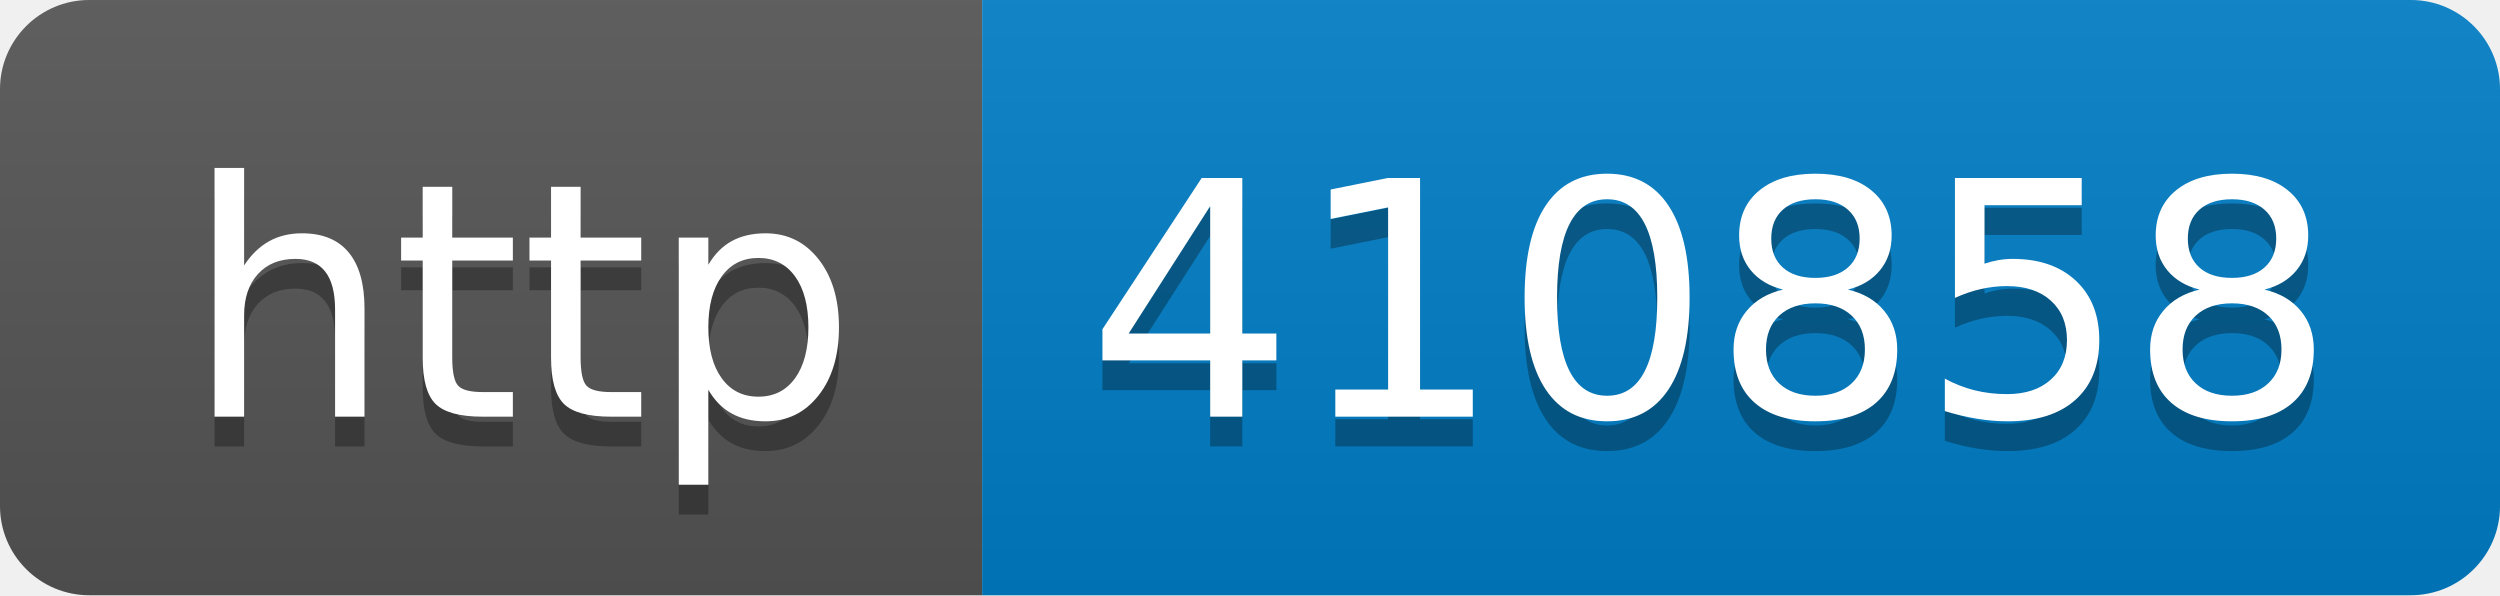
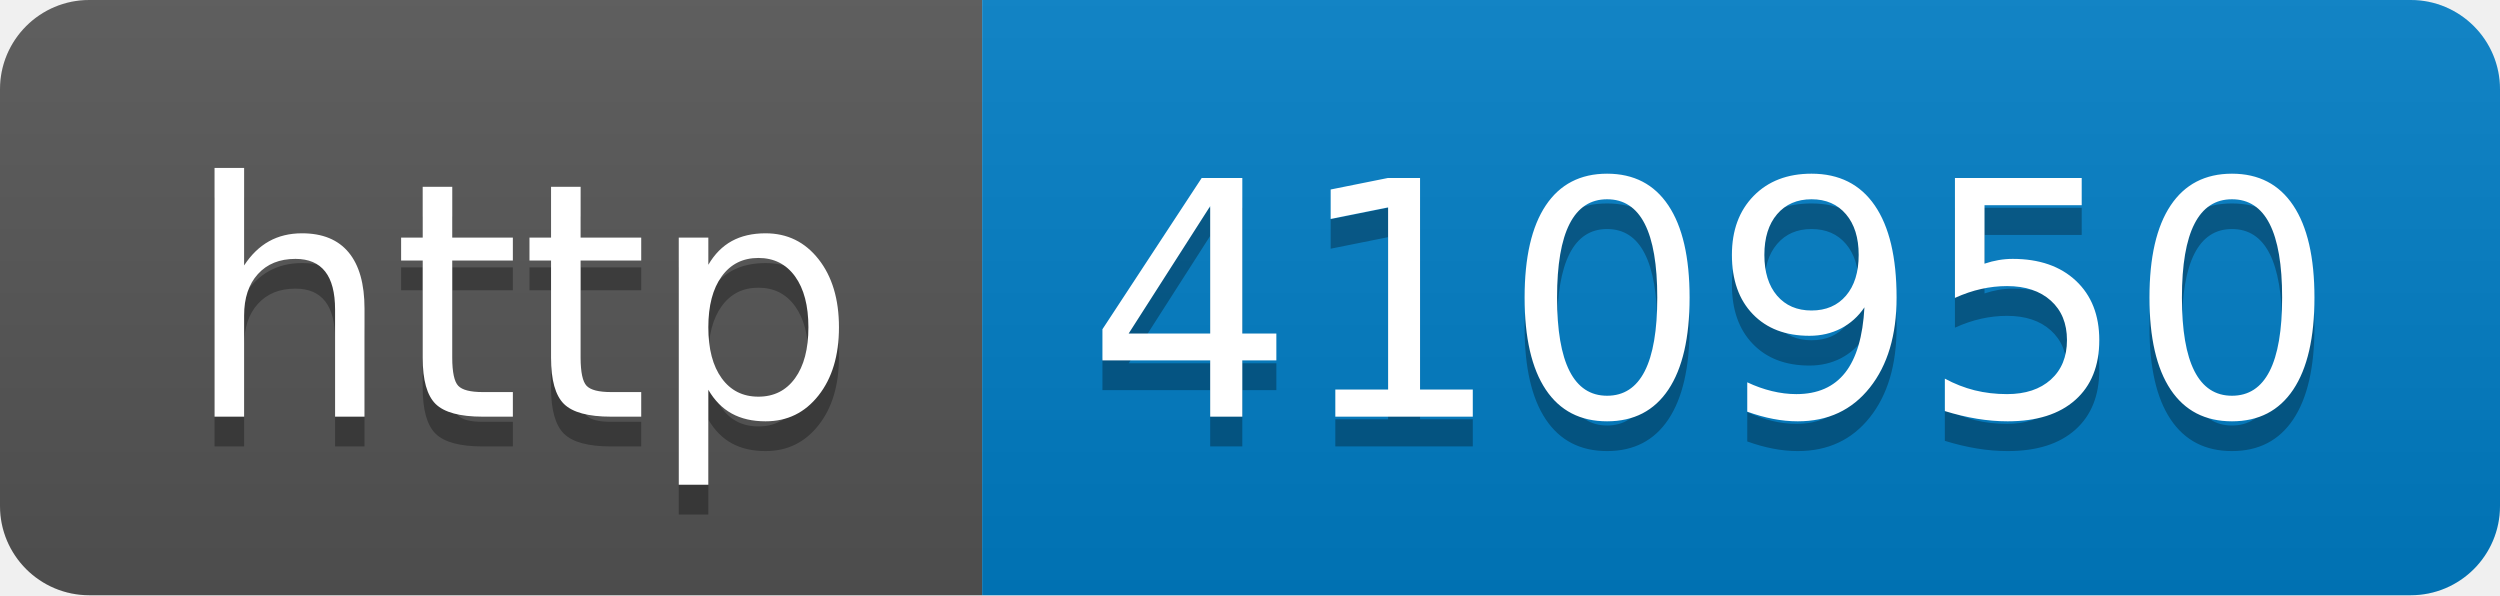
- <svg xmlns="http://www.w3.org/2000/svg" width="84" height="20" role="img" aria-label="http: 410858">
+ <svg xmlns="http://www.w3.org/2000/svg" width="84" height="20" role="img" aria-label="http: 410950">
  <linearGradient id="s" x2="0" y2="100%">
    <stop offset="0" stop-color="#bbb" stop-opacity=".1" />
    <stop offset="1" stop-opacity=".1" />
  </linearGradient>
  <clipPath id="r">
    <rect width="84" height="20" rx="3" fill="#fff" />
  </clipPath>
  <g clip-path="url(#r)">
    <rect width="33" height="20" fill="#555" />
    <rect x="33" width="51" height="20" fill="#007ec6" />
    <rect width="84" height="20" fill="url(#s)" />
  </g>
  <g fill="#fff" text-anchor="middle" font-family="Verdana,Geneva,DejaVu Sans,sans-serif" text-rendering="geometricPrecision" font-size="110">
    <text aria-hidden="true" x="175" y="150" fill="#010101" fill-opacity=".3" transform="scale(.1)" textLength="230">http</text>
    <text x="175" y="140" transform="scale(.1)" fill="#fff" textLength="230">http</text>
-     <text aria-hidden="true" x="575" y="150" fill="#010101" fill-opacity=".3" transform="scale(.1)" textLength="410">410858</text>
-     <text x="575" y="140" transform="scale(.1)" fill="#fff" textLength="410">410858</text>
+     <text aria-hidden="true" x="575" y="150" fill="#010101" fill-opacity=".3" transform="scale(.1)" textLength="410">410950</text>
+     <text x="575" y="140" transform="scale(.1)" fill="#fff" textLength="410">410950</text>
  </g>
</svg>
